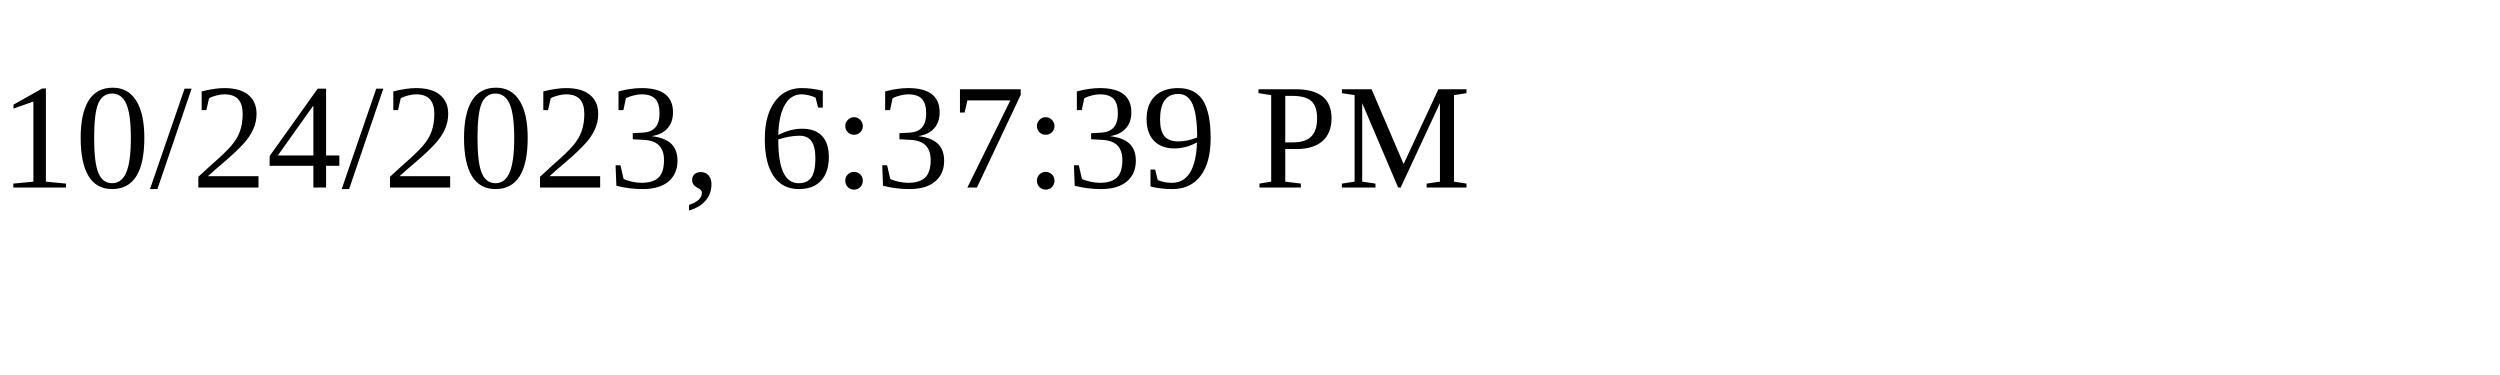
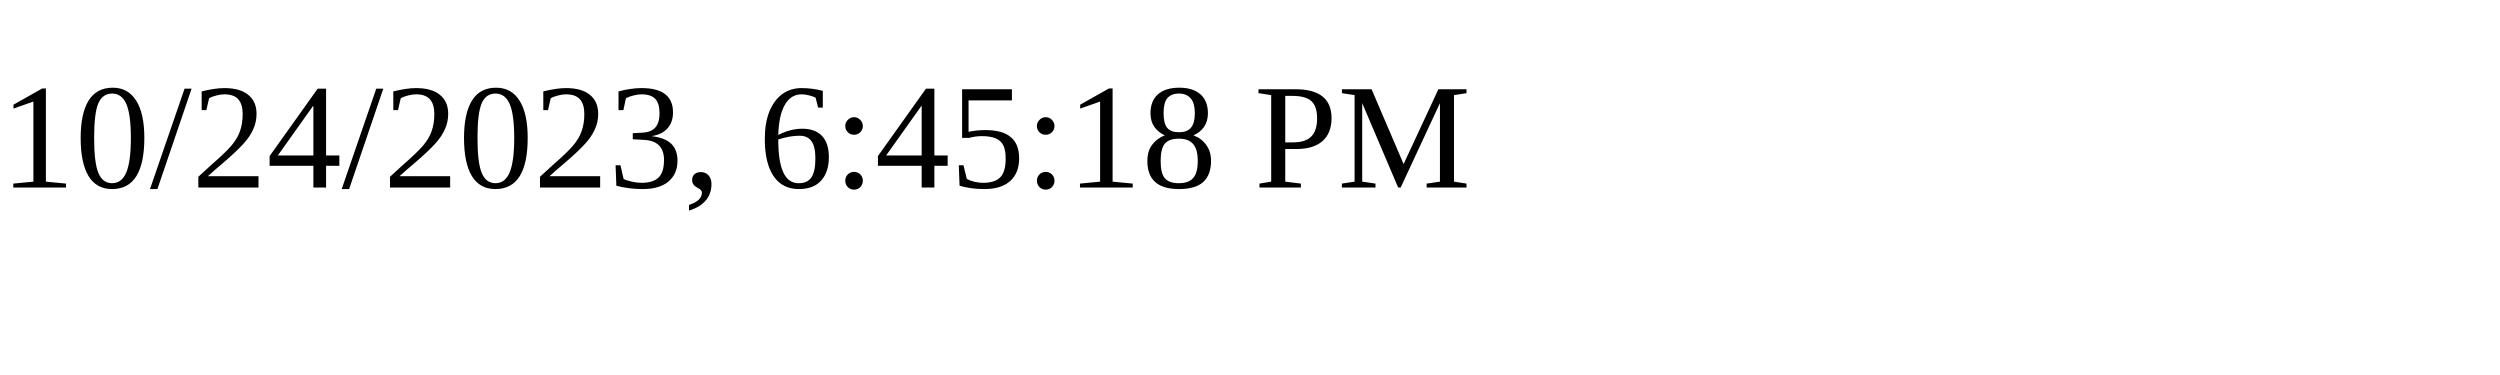
<svg xmlns="http://www.w3.org/2000/svg" height="30" width="200">
-   <text x="0" y="15">10/24/2023, 6:37:39 PM</text>
+   <text x="0" y="15">10/24/2023, 6:45:18 PM</text>
</svg>
